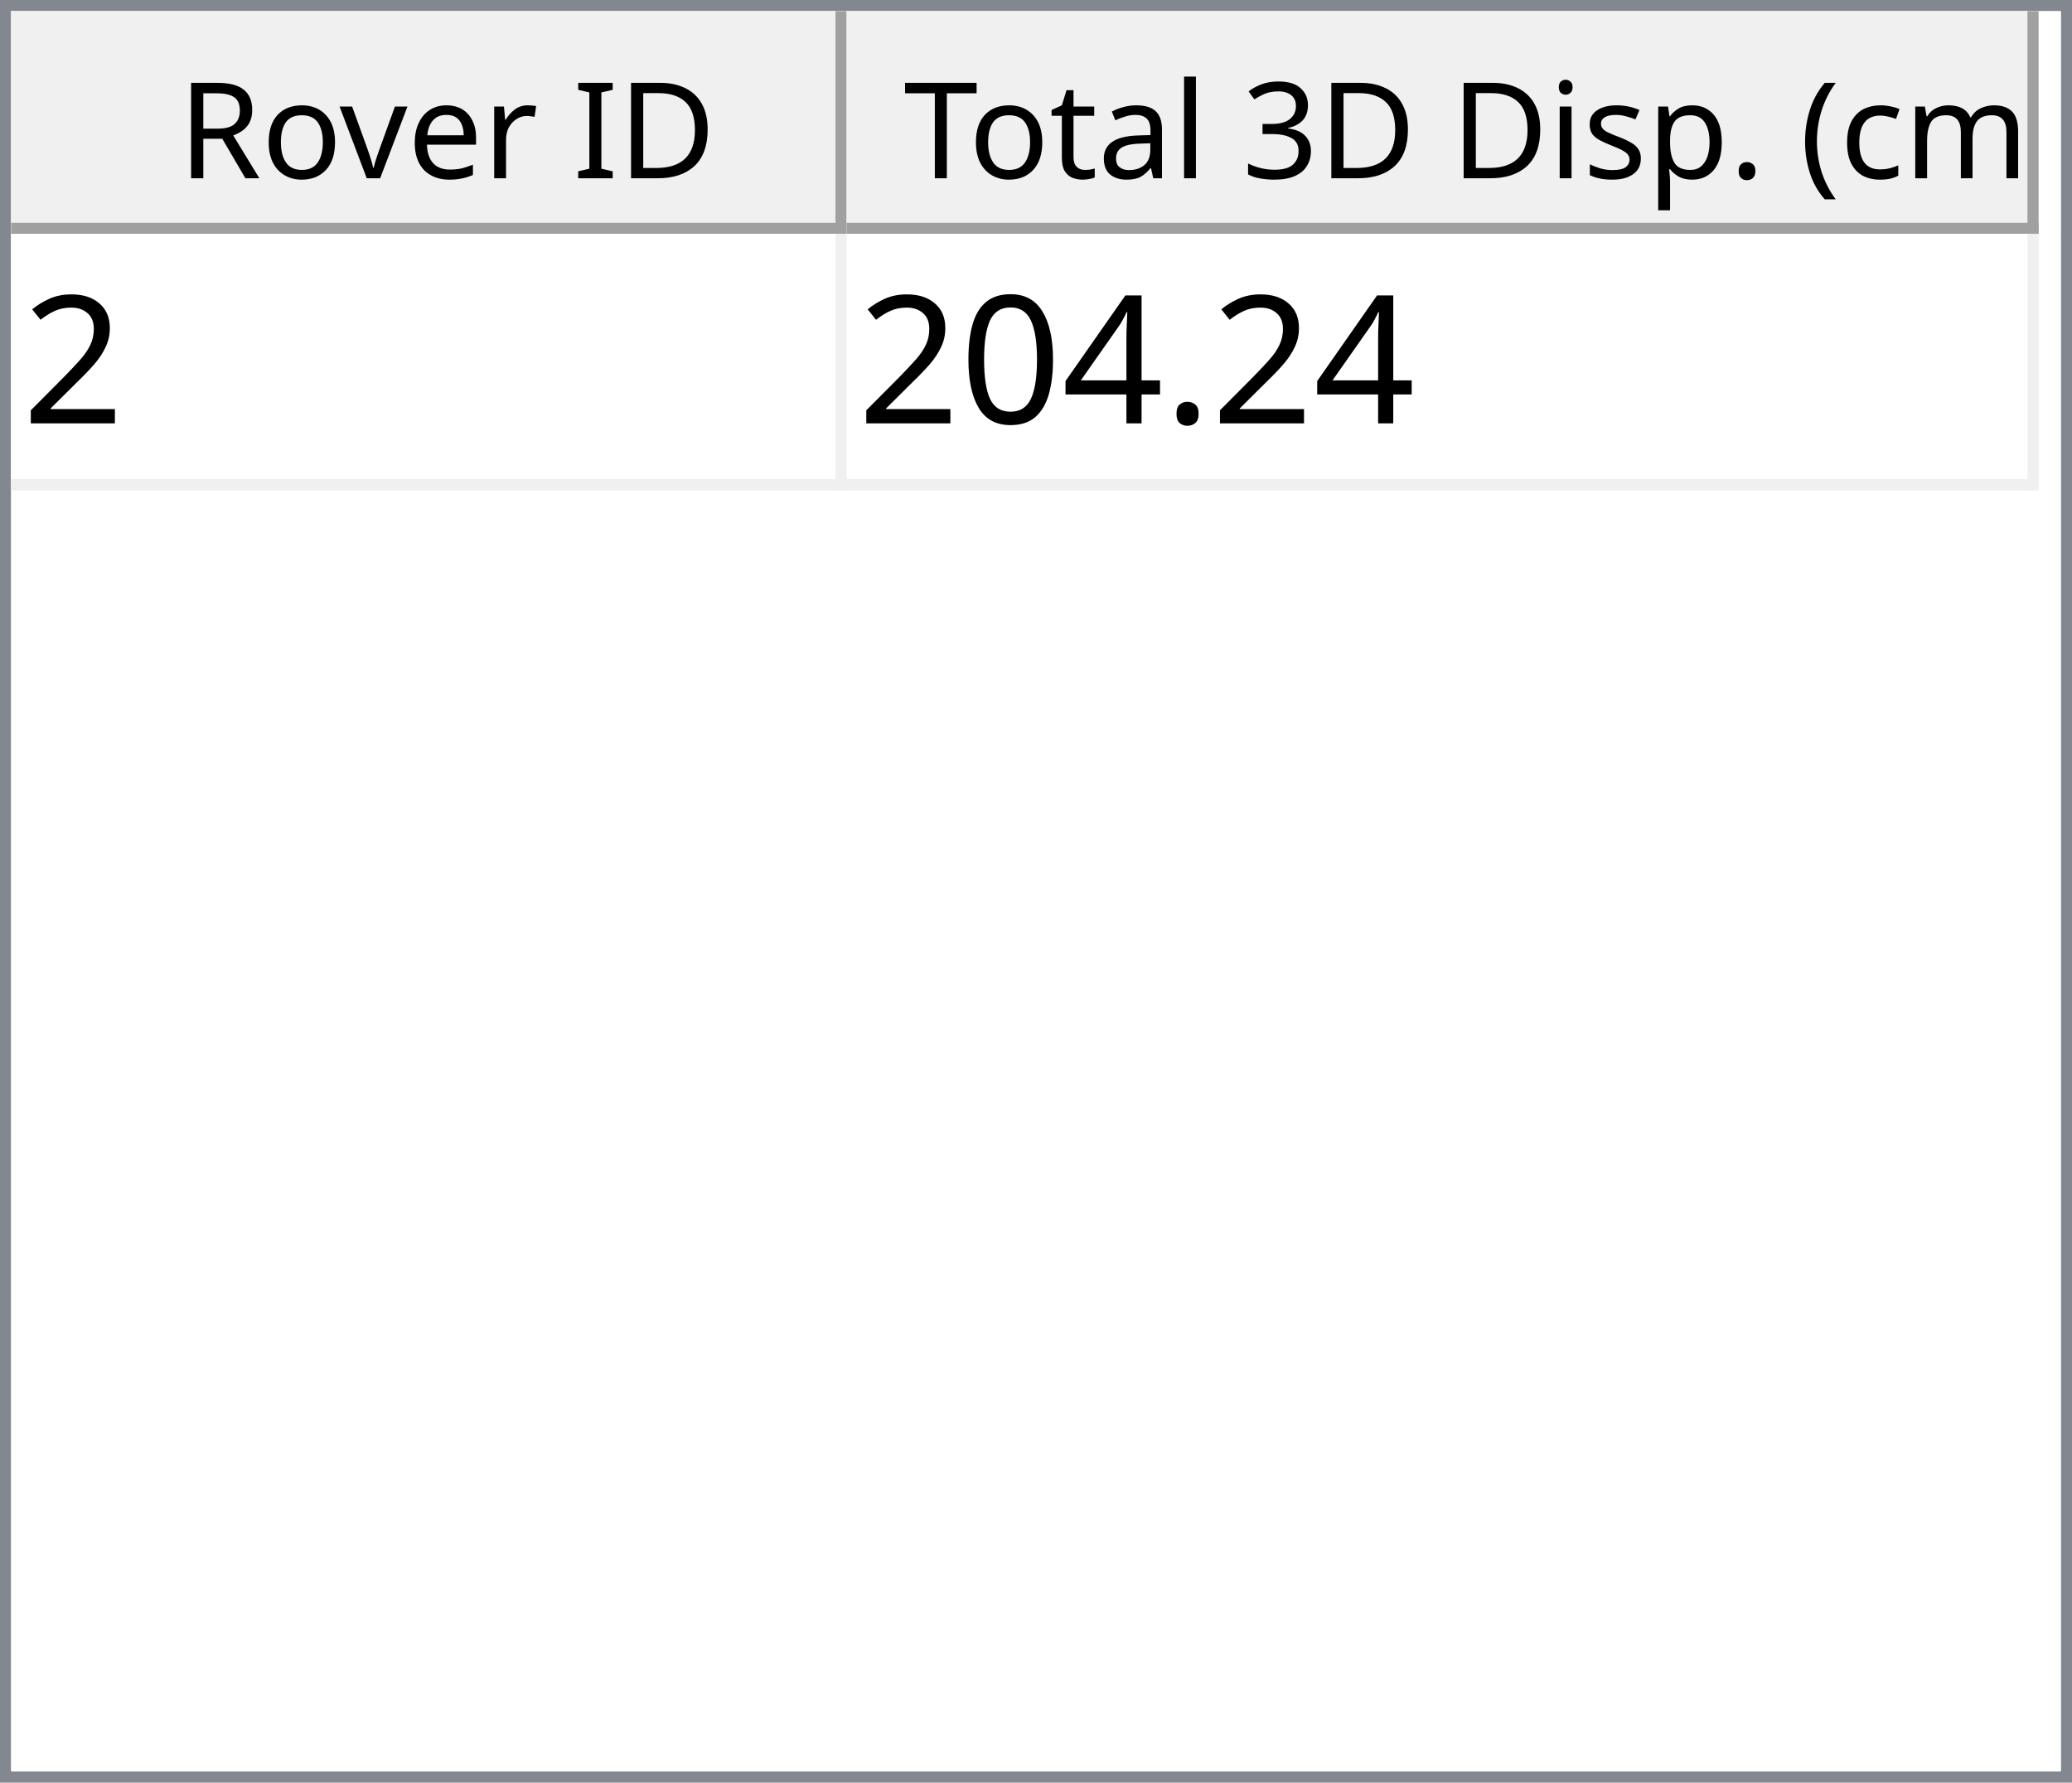
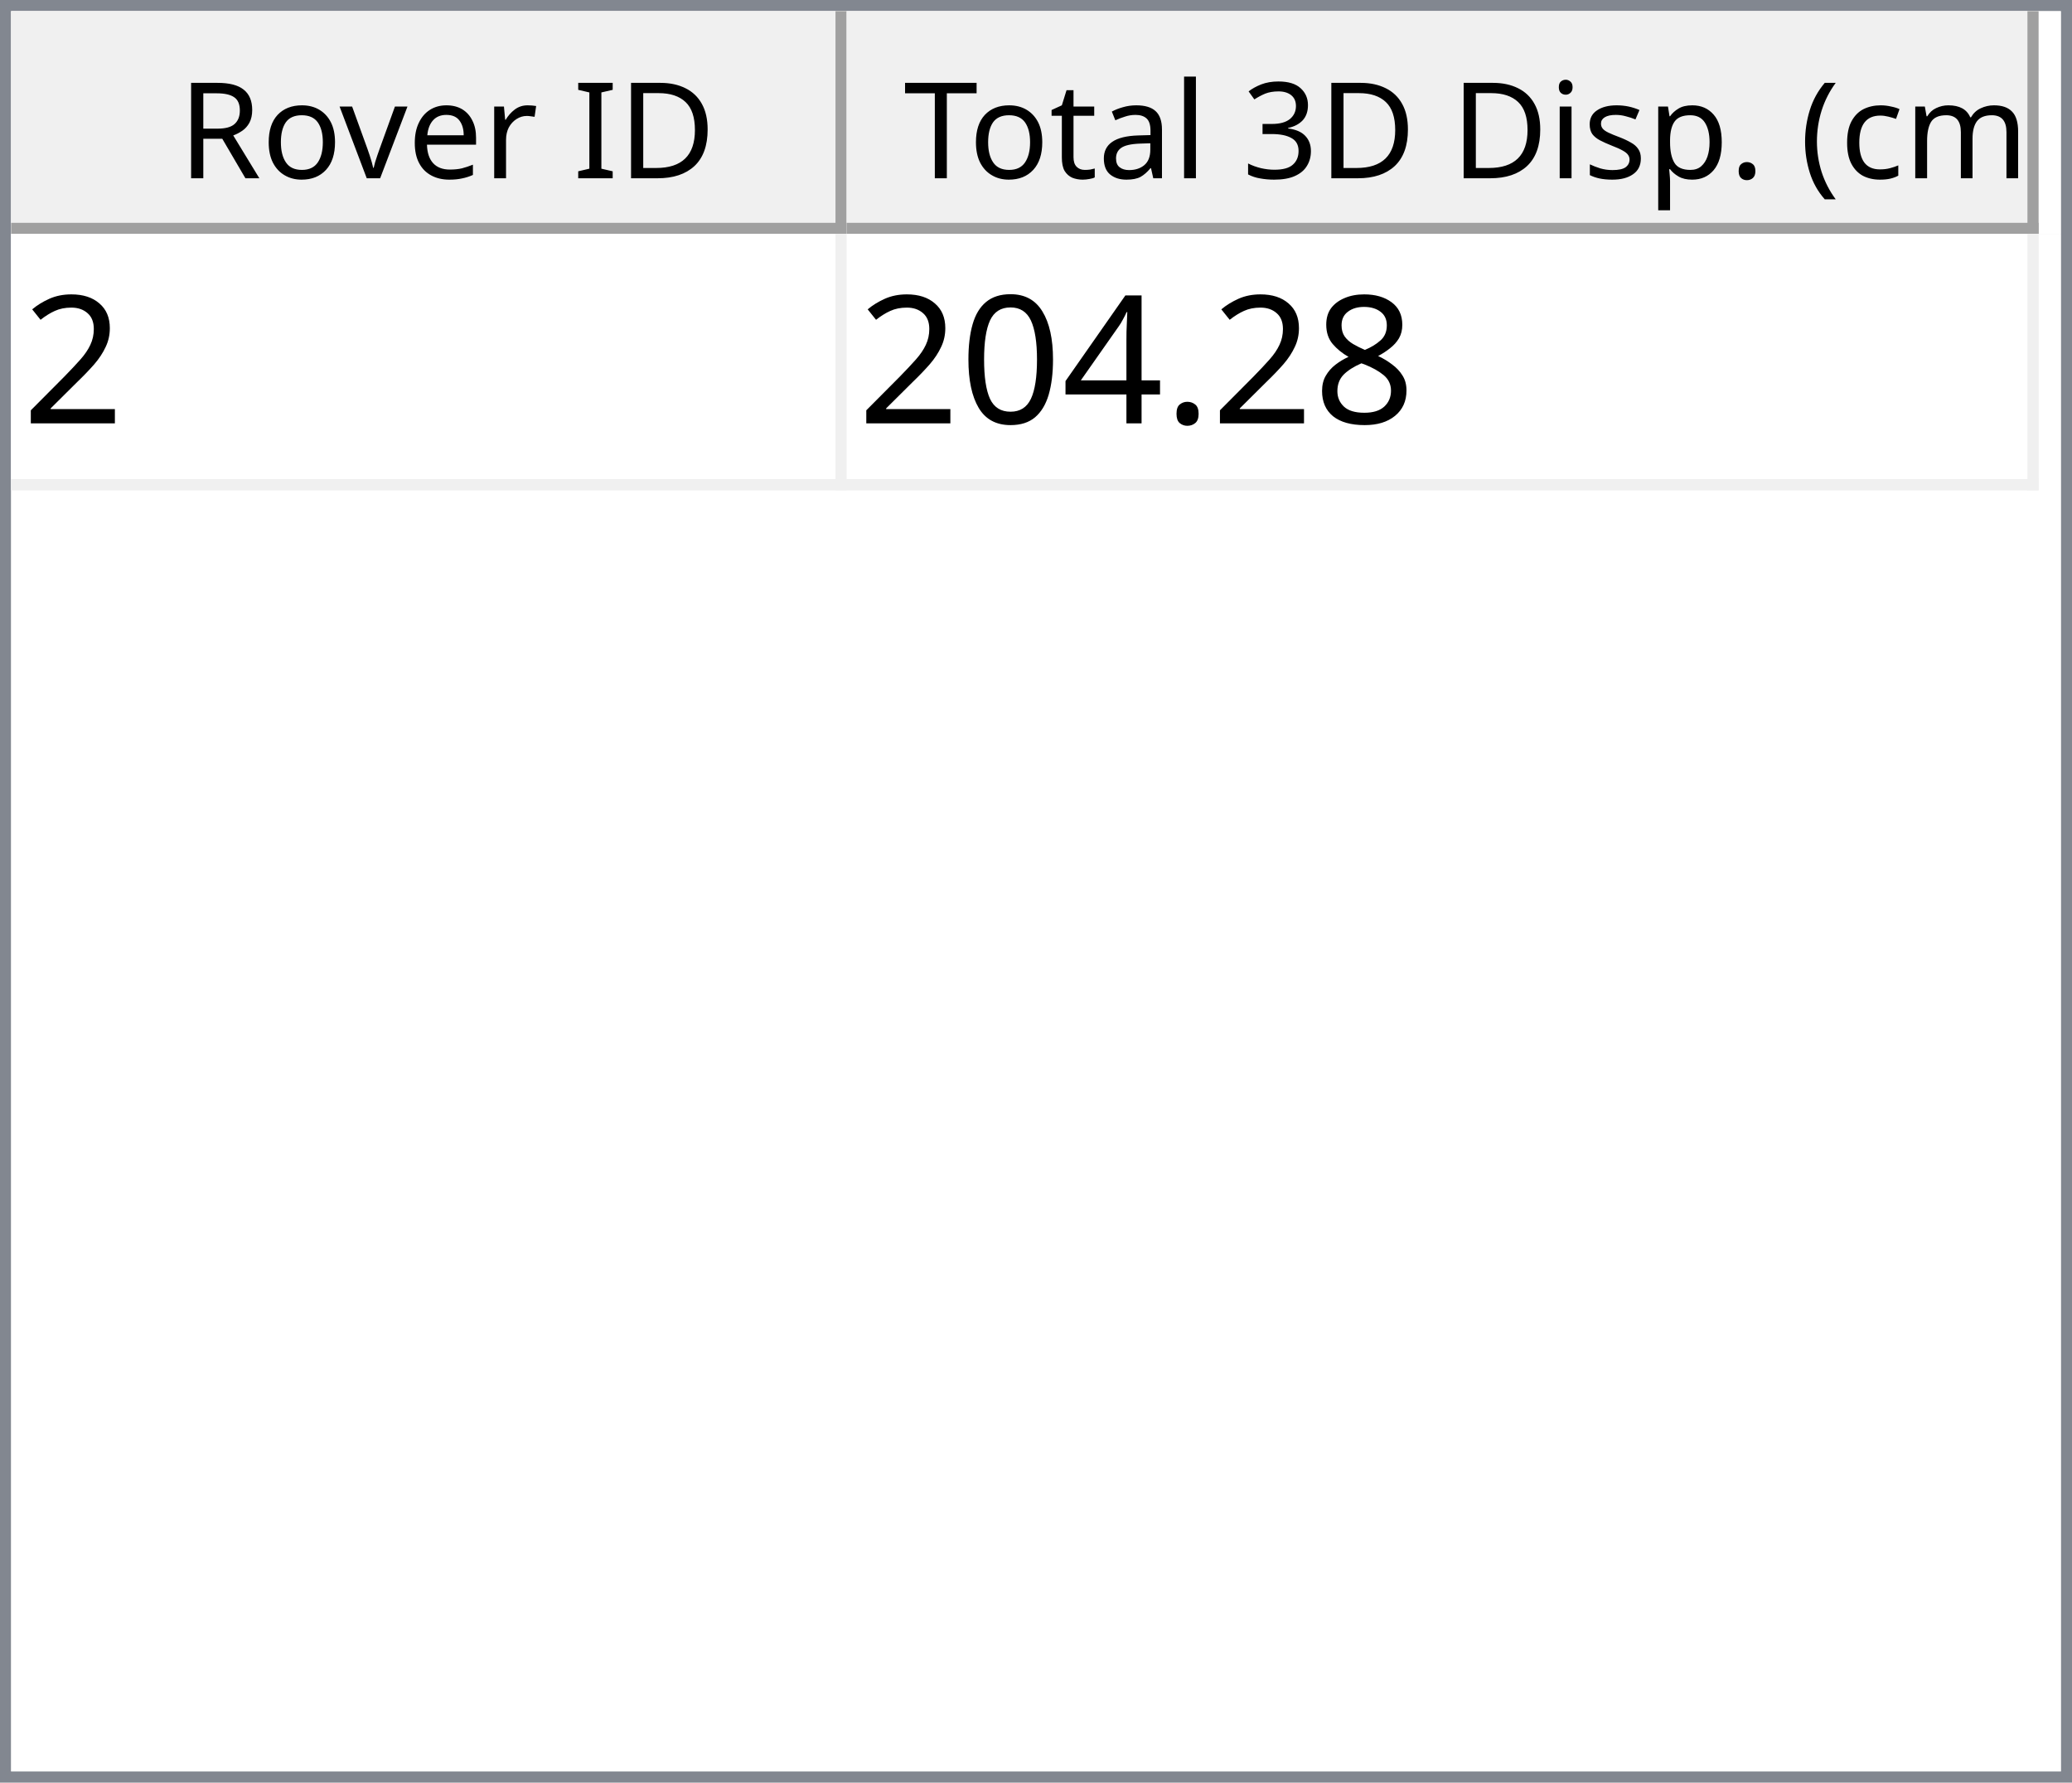
<svg xmlns="http://www.w3.org/2000/svg" style="fill-opacity:1; color-rendering:auto; color-interpolation:auto; text-rendering:auto; stroke:black; stroke-linecap:square; stroke-miterlimit:10; shape-rendering:auto; stroke-opacity:1; fill:black; stroke-dasharray:none; font-weight:normal; stroke-width:1; font-family:'Dialog'; font-style:normal; stroke-linejoin:miter; font-size:12px; stroke-dashoffset:0; image-rendering:auto;" width="186" height="160">
  <defs id="genericDefs" />
  <g>
    <defs id="defs1">
      <clipPath clipPathUnits="userSpaceOnUse" id="clipPath1">
        <path d="M0 0 L186 0 L186 160 L0 160 L0 0 Z" />
      </clipPath>
      <clipPath clipPathUnits="userSpaceOnUse" id="clipPath2">
        <path d="M0 0 L0 160 L186 160 L186 0 Z" />
      </clipPath>
      <clipPath clipPathUnits="userSpaceOnUse" id="clipPath3">
        <path d="M0 0 L0 20 L184 20 L184 0 Z" />
      </clipPath>
      <clipPath clipPathUnits="userSpaceOnUse" id="clipPath4">
        <path d="M0 0 L0 20 L75 20 L75 0 Z" />
      </clipPath>
      <clipPath clipPathUnits="userSpaceOnUse" id="clipPath5">
        <path d="M1 1 L1 19 L74 19 L74 1 Z" />
      </clipPath>
      <clipPath clipPathUnits="userSpaceOnUse" id="clipPath6">
        <path d="M0 0 L0 18 L73 18 L73 0 Z" />
      </clipPath>
      <clipPath clipPathUnits="userSpaceOnUse" id="clipPath7">
        <path d="M-0.5 -0.5 L-0.5 19.5 L74.5 19.5 L74.5 -0.5 Z" />
      </clipPath>
      <clipPath clipPathUnits="userSpaceOnUse" id="clipPath8">
        <path d="M0 0 L0 20 L107 20 L107 0 Z" />
      </clipPath>
      <clipPath clipPathUnits="userSpaceOnUse" id="clipPath9">
        <path d="M1 1 L1 19 L106 19 L106 1 Z" />
      </clipPath>
      <clipPath clipPathUnits="userSpaceOnUse" id="clipPath10">
        <path d="M0 0 L0 18 L105 18 L105 0 Z" />
      </clipPath>
      <clipPath clipPathUnits="userSpaceOnUse" id="clipPath11">
        <path d="M-0.5 -0.5 L-0.5 19.5 L106.5 19.5 L106.5 -0.5 Z" />
      </clipPath>
      <clipPath clipPathUnits="userSpaceOnUse" id="clipPath12">
        <path d="M0 0 L0 138 L184 138 L184 0 Z" />
      </clipPath>
      <clipPath clipPathUnits="userSpaceOnUse" id="clipPath13">
        <path d="M0 0 L0 23 L182 23 L182 0 Z" />
      </clipPath>
      <clipPath clipPathUnits="userSpaceOnUse" id="clipPath14">
        <path d="M-0.5 -0.5 L-0.5 22.5 L181.5 22.5 L181.5 -0.5 Z" />
      </clipPath>
      <clipPath clipPathUnits="userSpaceOnUse" id="clipPath15">
        <path d="M0 0 L0 22 L74 22 L74 0 Z" />
      </clipPath>
      <clipPath clipPathUnits="userSpaceOnUse" id="clipPath16">
        <path d="M0 0 L0 22 L106 22 L106 0 Z" />
      </clipPath>
      <font horiz-adv-x="64.551" id="font1">
        <font-face ascent="107.91" descent="25.098" units-per-em="100" style="font-style:normal; font-family:Segoe UI; font-weight:normal;" />
        <missing-glyph horiz-adv-x="64.551" d="M8.109 0 L8.109 68.266 L56.453 68.266 L56.453 0 L8.109 0 ZM15.328 7.234 L49.219 7.234 L49.219 61.031 L15.328 61.031 L15.328 7.234 Z" />
        <glyph unicode="D" horiz-adv-x="70.117" d="M9.188 0 L9.188 70.016 L28.516 70.016 Q65.531 70.016 65.531 35.891 Q65.531 19.672 55.25 9.836 Q44.969 0 27.734 0 L9.188 0 ZM17.391 62.594 L17.391 7.422 L27.828 7.422 Q41.609 7.422 49.273 14.797 Q56.938 22.172 56.938 35.688 Q56.938 62.594 28.328 62.594 L17.391 62.594 Z" />
        <glyph unicode="I" horiz-adv-x="26.611" d="M17.391 0 L9.188 0 L9.188 70.016 L17.391 70.016 L17.391 0 Z" />
        <glyph unicode=" " horiz-adv-x="27.393" d="" />
        <glyph unicode="r" horiz-adv-x="34.766" d="M34.188 41.891 Q32.078 43.5 28.125 43.5 Q23 43.5 19.555 38.672 Q16.109 33.844 16.109 25.484 L16.109 0 L8.109 0 L8.109 50 L16.109 50 L16.109 39.703 L16.312 39.703 Q18.016 44.969 21.531 47.922 Q25.047 50.875 29.391 50.875 Q32.516 50.875 34.188 50.203 L34.188 41.891 Z" />
        <glyph unicode="e" horiz-adv-x="52.295" d="M48.297 23 L12.984 23 Q13.188 14.656 17.484 10.109 Q21.781 5.562 29.297 5.562 Q37.75 5.562 44.828 11.141 L44.828 3.609 Q38.234 -1.172 27.391 -1.172 Q16.797 -1.172 10.742 5.641 Q4.688 12.453 4.688 24.812 Q4.688 36.469 11.305 43.82 Q17.922 51.172 27.734 51.172 Q37.547 51.172 42.922 44.828 Q48.297 38.484 48.297 27.203 L48.297 23 ZM40.094 29.781 Q40.047 36.719 36.75 40.578 Q33.453 44.438 27.594 44.438 Q21.922 44.438 17.969 40.383 Q14.016 36.328 13.094 29.781 L40.094 29.781 Z" />
        <glyph unicode="v" horiz-adv-x="47.9" d="M47.406 50 L27.484 0 L19.625 0 L0.688 50 L9.469 50 L22.172 13.672 Q23.578 9.672 23.922 6.688 L24.125 6.688 Q24.609 10.453 25.688 13.484 L38.969 50 L47.406 50 Z" />
        <glyph unicode="o" horiz-adv-x="58.594" d="M29 -1.172 Q17.922 -1.172 11.305 5.836 Q4.688 12.844 4.688 24.422 Q4.688 37.016 11.57 44.094 Q18.453 51.172 30.172 51.172 Q41.359 51.172 47.633 44.289 Q53.906 37.406 53.906 25.203 Q53.906 13.234 47.141 6.031 Q40.375 -1.172 29 -1.172 ZM29.594 44.438 Q21.875 44.438 17.383 39.188 Q12.891 33.938 12.891 24.703 Q12.891 15.828 17.43 10.695 Q21.969 5.562 29.594 5.562 Q37.359 5.562 41.531 10.594 Q45.703 15.625 45.703 24.906 Q45.703 34.281 41.531 39.359 Q37.359 44.438 29.594 44.438 Z" />
        <glyph unicode="R" horiz-adv-x="59.814" d="M59.375 0 L49.609 0 L37.891 19.625 Q36.281 22.359 34.766 24.289 Q33.25 26.219 31.664 27.438 Q30.078 28.656 28.25 29.219 Q26.422 29.781 24.125 29.781 L17.391 29.781 L17.391 0 L9.188 0 L9.188 70.016 L30.078 70.016 Q34.672 70.016 38.555 68.867 Q42.438 67.719 45.289 65.375 Q48.141 63.031 49.758 59.547 Q51.375 56.062 51.375 51.375 Q51.375 47.703 50.273 44.656 Q49.172 41.609 47.148 39.211 Q45.125 36.812 42.266 35.133 Q39.406 33.453 35.844 32.516 L35.844 32.328 Q37.594 31.547 38.891 30.547 Q40.188 29.547 41.359 28.18 Q42.531 26.812 43.68 25.078 Q44.828 23.344 46.234 21.047 L59.375 0 ZM17.391 62.594 L17.391 37.203 L28.516 37.203 Q31.594 37.203 34.203 38.133 Q36.812 39.062 38.719 40.797 Q40.625 42.531 41.703 45.047 Q42.781 47.562 42.781 50.688 Q42.781 56.297 39.141 59.445 Q35.5 62.594 28.609 62.594 L17.391 62.594 Z" />
        <glyph unicode=")" horiz-adv-x="30.176" d="M8.297 -15.922 L1.172 -15.922 Q16.406 2.344 16.406 26.812 Q16.406 51.469 1.078 70.016 L8.297 70.016 Q23.531 52.156 23.531 26.703 Q23.531 1.375 8.297 -15.922 Z" />
        <glyph unicode="m" horiz-adv-x="86.133" d="M79.109 0 L71.094 0 L71.094 28.719 Q71.094 37.016 68.531 40.727 Q65.969 44.438 59.906 44.438 Q54.781 44.438 51.195 39.75 Q47.609 35.062 47.609 28.516 L47.609 0 L39.594 0 L39.594 29.688 Q39.594 44.438 28.219 44.438 Q22.953 44.438 19.531 40.016 Q16.109 35.594 16.109 28.516 L16.109 0 L8.109 0 L8.109 50 L16.109 50 L16.109 42.094 L16.312 42.094 Q21.625 51.172 31.844 51.172 Q36.969 51.172 40.773 48.312 Q44.578 45.453 46 40.828 Q51.562 51.172 62.594 51.172 Q79.109 51.172 79.109 30.812 L79.109 0 Z" />
        <glyph unicode="c" horiz-adv-x="46.191" d="M42.188 2.297 Q36.422 -1.172 28.516 -1.172 Q17.828 -1.172 11.258 5.789 Q4.688 12.75 4.688 23.828 Q4.688 36.188 11.766 43.68 Q18.844 51.172 30.672 51.172 Q37.25 51.172 42.281 48.734 L42.281 40.531 Q36.719 44.438 30.375 44.438 Q22.703 44.438 17.797 38.945 Q12.891 33.453 12.891 24.516 Q12.891 15.719 17.508 10.641 Q22.125 5.562 29.891 5.562 Q36.422 5.562 42.188 9.906 L42.188 2.297 Z" />
        <glyph unicode="(" horiz-adv-x="30.176" d="M29.109 -15.922 L21.969 -15.922 Q6.844 1.375 6.844 26.703 Q6.844 52.156 21.969 70.016 L29.203 70.016 Q13.875 51.469 13.875 26.812 Q13.875 2.344 29.109 -15.922 Z" />
        <glyph unicode="." horiz-adv-x="21.68" d="M10.891 -1.078 Q8.641 -1.078 7.055 0.539 Q5.469 2.156 5.469 4.391 Q5.469 6.641 7.055 8.273 Q8.641 9.906 10.891 9.906 Q13.188 9.906 14.797 8.273 Q16.406 6.641 16.406 4.391 Q16.406 2.156 14.797 0.539 Q13.188 -1.078 10.891 -1.078 Z" />
        <glyph unicode="p" horiz-adv-x="58.789" d="M16.312 7.234 L16.109 7.234 L16.109 -23 L8.109 -23 L8.109 50 L16.109 50 L16.109 41.219 L16.312 41.219 Q22.219 51.172 33.594 51.172 Q43.266 51.172 48.688 44.461 Q54.109 37.75 54.109 26.469 Q54.109 13.922 48 6.375 Q41.891 -1.172 31.297 -1.172 Q21.578 -1.172 16.312 7.234 ZM16.109 27.391 L16.109 20.406 Q16.109 14.203 20.141 9.883 Q24.172 5.562 30.375 5.562 Q37.641 5.562 41.773 11.133 Q45.906 16.703 45.906 26.609 Q45.906 34.969 42.047 39.703 Q38.188 44.438 31.594 44.438 Q24.609 44.438 20.359 39.578 Q16.109 34.719 16.109 27.391 Z" />
        <glyph unicode="s" horiz-adv-x="42.432" d="M5.078 1.812 L5.078 10.406 Q11.625 5.562 19.484 5.562 Q30.031 5.562 30.031 12.594 Q30.031 14.594 29.125 15.992 Q28.219 17.391 26.68 18.461 Q25.141 19.531 23.07 20.383 Q21 21.234 18.609 22.172 Q15.281 23.484 12.766 24.828 Q10.25 26.172 8.57 27.859 Q6.891 29.547 6.031 31.695 Q5.172 33.844 5.172 36.719 Q5.172 40.234 6.789 42.945 Q8.406 45.656 11.086 47.484 Q13.766 49.312 17.211 50.242 Q20.656 51.172 24.312 51.172 Q30.812 51.172 35.938 48.922 L35.938 40.828 Q30.422 44.438 23.25 44.438 Q21 44.438 19.195 43.922 Q17.391 43.406 16.094 42.477 Q14.797 41.547 14.086 40.258 Q13.375 38.969 13.375 37.406 Q13.375 35.453 14.086 34.133 Q14.797 32.812 16.164 31.789 Q17.531 30.766 19.484 29.938 Q21.438 29.109 23.922 28.125 Q27.25 26.859 29.883 25.516 Q32.516 24.172 34.375 22.484 Q36.234 20.797 37.234 18.602 Q38.234 16.406 38.234 13.375 Q38.234 9.672 36.602 6.938 Q34.969 4.203 32.234 2.398 Q29.5 0.594 25.93 -0.289 Q22.359 -1.172 18.453 -1.172 Q10.75 -1.172 5.078 1.812 Z" />
        <glyph unicode="i" horiz-adv-x="24.219" d="M12.203 62.703 Q10.062 62.703 8.547 64.164 Q7.031 65.625 7.031 67.875 Q7.031 70.125 8.547 71.609 Q10.062 73.094 12.203 73.094 Q14.406 73.094 15.945 71.609 Q17.484 70.125 17.484 67.875 Q17.484 65.719 15.945 64.211 Q14.406 62.703 12.203 62.703 ZM16.109 0 L8.109 0 L8.109 50 L16.109 50 L16.109 0 Z" />
        <glyph unicode="3" horiz-adv-x="53.906" d="M46.531 19.828 Q46.531 15.094 44.75 11.211 Q42.969 7.328 39.719 4.57 Q36.469 1.812 31.93 0.297 Q27.391 -1.219 21.922 -1.219 Q11.922 -1.219 6 2.594 L6 11.188 Q13.094 5.609 22.219 5.609 Q25.875 5.609 28.828 6.539 Q31.781 7.469 33.906 9.227 Q36.031 10.984 37.18 13.477 Q38.328 15.969 38.328 19.094 Q38.328 32.812 18.797 32.812 L12.984 32.812 L12.984 39.594 L18.5 39.594 Q35.797 39.594 35.797 52.484 Q35.797 64.406 22.609 64.406 Q15.188 64.406 8.688 59.422 L8.688 67.188 Q15.375 71.188 24.609 71.188 Q29 71.188 32.57 69.969 Q36.141 68.75 38.68 66.555 Q41.219 64.359 42.609 61.281 Q44 58.203 44 54.5 Q44 40.672 30.031 36.719 L30.031 36.531 Q33.594 36.141 36.625 34.797 Q39.656 33.453 41.852 31.305 Q44.047 29.156 45.289 26.25 Q46.531 23.344 46.531 19.828 Z" />
        <glyph unicode="l" horiz-adv-x="24.219" d="M16.109 0 L8.109 0 L8.109 74.031 L16.109 74.031 L16.109 0 Z" />
        <glyph unicode="a" horiz-adv-x="50.879" d="M43.891 0 L35.891 0 L35.891 7.812 L35.688 7.812 Q30.469 -1.172 20.312 -1.172 Q12.844 -1.172 8.617 2.781 Q4.391 6.734 4.391 13.281 Q4.391 27.297 20.906 29.594 L35.891 31.688 Q35.891 44.438 25.594 44.438 Q16.547 44.438 9.281 38.281 L9.281 46.484 Q16.656 51.172 26.266 51.172 Q43.891 51.172 43.891 32.516 L43.891 0 ZM35.891 25.297 L23.828 23.641 Q18.266 22.859 15.43 20.875 Q12.594 18.891 12.594 13.875 Q12.594 10.203 15.211 7.883 Q17.828 5.562 22.172 5.562 Q28.125 5.562 32.008 9.742 Q35.891 13.922 35.891 20.312 L35.891 25.297 Z" />
        <glyph unicode="t" horiz-adv-x="33.887" d="M31.297 0.484 Q28.469 -1.078 23.828 -1.078 Q10.688 -1.078 10.688 13.578 L10.688 43.172 L2.094 43.172 L2.094 50 L10.688 50 L10.688 62.203 L18.703 64.797 L18.703 50 L31.297 50 L31.297 43.172 L18.703 43.172 L18.703 14.984 Q18.703 9.969 20.414 7.82 Q22.125 5.672 26.078 5.672 Q29.109 5.672 31.297 7.328 L31.297 0.484 Z" />
        <glyph unicode="T" horiz-adv-x="52.393" d="M50.594 62.594 L30.375 62.594 L30.375 0 L22.172 0 L22.172 62.594 L2 62.594 L2 70.016 L50.594 70.016 L50.594 62.594 Z" />
      </font>
      <font horiz-adv-x="75.0" id="font2">
        <font-face ascent="100.537" descent="21.973" units-per-em="100" style="font-style:normal; font-family:sans-serif; font-weight:normal;" />
        <missing-glyph horiz-adv-x="75.0" d="M12.5 0 L12.5 62.5 L62.5 62.5 L62.5 0 L12.5 0 ZM14.062 1.562 L60.938 1.562 L60.938 60.938 L14.062 60.938 L14.062 1.562 Z" />
        <glyph unicode="2" horiz-adv-x="55.615" d="M50.344 8.453 L50.344 0 L3.031 0 Q2.938 3.172 4.047 6.109 Q5.859 10.938 9.836 15.625 Q13.812 20.312 21.344 26.469 Q33.016 36.031 37.117 41.625 Q41.219 47.219 41.219 52.203 Q41.219 57.422 37.477 61.008 Q33.734 64.594 27.734 64.594 Q21.391 64.594 17.578 60.789 Q13.766 56.984 13.719 50.25 L4.688 51.172 Q5.609 61.281 11.664 66.578 Q17.719 71.875 27.938 71.875 Q38.234 71.875 44.242 66.164 Q50.25 60.453 50.25 52 Q50.25 47.703 48.492 43.555 Q46.734 39.406 42.656 34.812 Q38.578 30.219 29.109 22.219 Q21.188 15.578 18.945 13.211 Q16.703 10.844 15.234 8.453 L50.344 8.453 Z" />
+         <glyph unicode="8" horiz-adv-x="55.615" d="M17.672 38.812 Q12.203 40.828 9.57 44.539 Q6.938 48.25 6.938 53.422 Q6.938 61.234 12.555 66.555 Q18.172 71.875 27.484 71.875 Q36.859 71.875 42.578 66.43 Q48.297 60.984 48.297 53.172 Q48.297 48.188 45.68 44.508 Q43.062 40.828 37.75 38.812 Q44.344 36.672 47.781 31.883 Q51.219 27.094 51.219 20.453 Q51.219 11.281 44.727 5.031 Q38.234 -1.219 27.641 -1.219 Q17.047 -1.219 10.547 5.055 Q4.047 11.328 4.047 20.703 Q4.047 27.688 7.594 32.398 Q11.141 37.109 17.672 38.812 ZM15.922 53.719 Q15.922 48.641 19.195 45.414 Q22.469 42.188 27.688 42.188 Q32.766 42.188 36.016 45.383 Q39.266 48.578 39.266 53.219 Q39.266 58.062 35.914 61.359 Q32.562 64.656 27.594 64.656 Q22.562 64.656 19.242 61.43 Q15.922 58.203 15.922 53.719 ZM13.094 20.656 Q13.094 16.891 14.875 13.375 Q16.656 9.859 20.172 7.93 Q23.688 6 27.734 6 Q34.031 6 38.133 10.055 Q42.234 14.109 42.234 20.359 Q42.234 26.703 38.016 30.859 Q33.797 35.016 27.438 35.016 Q21.234 35.016 17.164 30.914 Q13.094 26.812 13.094 20.656 Z" />
        <glyph unicode="." horiz-adv-x="27.783" d="M9.078 0 L9.078 10.016 L19.094 10.016 L19.094 0 L9.078 0 Z" />
        <glyph unicode="4" horiz-adv-x="55.615" d="M32.328 0 L32.328 17.141 L1.266 17.141 L1.266 25.203 L33.938 71.578 L41.109 71.578 L41.109 25.203 L50.781 25.203 L50.781 17.141 L41.109 17.141 L41.109 0 L32.328 0 ZM32.328 25.203 L32.328 57.469 L9.906 25.203 L32.328 25.203 Z" />
        <glyph unicode="0" horiz-adv-x="55.615" d="M4.156 35.297 Q4.156 48 6.766 55.742 Q9.375 63.484 14.523 67.68 Q19.672 71.875 27.484 71.875 Q33.25 71.875 37.594 69.555 Q41.938 67.234 44.773 62.867 Q47.609 58.5 49.219 52.227 Q50.828 45.953 50.828 35.297 Q50.828 22.703 48.242 14.969 Q45.656 7.234 40.508 3.008 Q35.359 -1.219 27.484 -1.219 Q17.141 -1.219 11.234 6.203 Q4.156 15.141 4.156 35.297 ZM13.188 35.297 Q13.188 17.672 17.312 11.836 Q21.438 6 27.484 6 Q33.547 6 37.672 11.859 Q41.797 17.719 41.797 35.297 Q41.797 52.984 37.672 58.789 Q33.547 64.594 27.391 64.594 Q21.344 64.594 17.719 59.469 Q13.188 52.938 13.188 35.297 Z" />
      </font>
    </defs>
    <g style="fill:white; stroke:white;">
      <rect x="0" y="0" width="186" style="clip-path:url(#clipPath1); stroke:none;" height="160" />
    </g>
    <g style="fill:white; text-rendering:optimizeSpeed; color-rendering:optimizeSpeed; image-rendering:optimizeSpeed; shape-rendering:crispEdges; stroke:white; color-interpolation:sRGB;">
      <rect x="0" width="186" height="160" y="0" style="stroke:none;" />
      <path style="stroke:none;" d="M0 160 L186 160 L186 0 L0 0 Z" />
    </g>
    <g style="fill:rgb(240,240,240); font-family:'Segoe UI'; stroke:rgb(240,240,240);">
      <rect x="0" y="0" width="186" style="clip-path:url(#clipPath2); stroke:none;" height="160" />
    </g>
    <g style="fill:rgb(130,135,144); font-family:'Segoe UI'; stroke:rgb(130,135,144);">
      <path d="M0 0 L186 0 L186 160 L0 160 L0 0 ZM1 1 L185 1 L185 159 L1 159 L1 1 Z" style="fill-rule:evenodd; clip-path:url(#clipPath2); stroke:none;" />
    </g>
    <g style="fill:white; font-family:'Segoe UI'; stroke:white;" transform="translate(1,1)">
      <rect x="0" y="0" width="184" style="clip-path:url(#clipPath3); stroke:none;" height="20" />
    </g>
    <g style="fill:rgb(240,240,240); font-family:'Segoe UI'; stroke:rgb(240,240,240);" transform="translate(1,1)">
      <rect x="0" y="0" width="75" style="clip-path:url(#clipPath4); stroke:none;" height="20" />
    </g>
    <g style="font-family:'Segoe UI';" transform="translate(2,2)">
      <text x="14" xml:space="preserve" y="14" style="clip-path:url(#clipPath6); stroke:none;">Rover ID</text>
    </g>
    <g style="fill:rgb(160,160,160); font-family:'Segoe UI'; stroke:rgb(160,160,160); stroke-linejoin:bevel;" transform="translate(1.5,1.5)">
      <line x1="74" x2="74" y1="0" style="fill:none; clip-path:url(#clipPath7);" y2="19" />
    </g>
    <g style="fill:rgb(160,160,160); font-family:'Segoe UI'; stroke:rgb(160,160,160); stroke-linejoin:bevel;" transform="matrix(1,0,0,1,1,1) translate(0.5,0.5)">
      <line x1="0" x2="74" y1="19" style="fill:none; clip-path:url(#clipPath7);" y2="19" />
    </g>
    <g style="fill:rgb(240,240,240); font-family:'Segoe UI'; stroke:rgb(240,240,240);" transform="translate(76,1)">
      <rect x="0" y="0" width="107" style="clip-path:url(#clipPath8); stroke:none;" height="20" />
    </g>
    <g style="font-family:'Segoe UI';" transform="translate(77,2)">
      <text x="1" xml:space="preserve" y="14" style="clip-path:url(#clipPath10); stroke:none;"> Total 3D Disp. (cm)</text>
    </g>
    <g style="fill:rgb(160,160,160); font-family:'Segoe UI'; stroke:rgb(160,160,160); stroke-linejoin:bevel;" transform="translate(76.5,1.5)">
      <line x1="106" x2="106" y1="0" style="fill:none; clip-path:url(#clipPath11);" y2="19" />
    </g>
    <g style="fill:rgb(160,160,160); font-family:'Segoe UI'; stroke:rgb(160,160,160); stroke-linejoin:bevel;" transform="matrix(1,0,0,1,76,1) translate(0.5,0.5)">
      <line x1="0" x2="106" y1="19" style="fill:none; clip-path:url(#clipPath11);" y2="19" />
    </g>
    <g style="fill:white; font-family:'Segoe UI'; stroke:white;" transform="translate(1,21)">
      <rect x="0" y="0" width="184" style="clip-path:url(#clipPath12); stroke:none;" height="138" />
    </g>
    <g style="fill:rgb(240,240,240); font-size:16px; font-family:sans-serif; stroke:rgb(240,240,240);" transform="translate(1,21)">
      <rect x="0" y="0" width="182" style="clip-path:url(#clipPath13); stroke:none;" height="23" />
      <line transform="translate(0.5,0.5)" x1="0" x2="181" y1="22" style="clip-path:url(#clipPath14); fill:none; stroke-linejoin:bevel;" y2="22" />
    </g>
    <g transform="matrix(1,0,0,1,1,21) translate(0.5,0.5)" style="fill:rgb(240,240,240); font-size:16px; font-family:sans-serif; stroke:rgb(240,240,240); stroke-linejoin:bevel;">
      <line x1="74" x2="74" y1="0" style="fill:none; clip-path:url(#clipPath14);" y2="22" />
    </g>
    <g transform="matrix(1,0,0,1,1,21) translate(0.5,0.5)" style="fill:rgb(240,240,240); font-size:16px; font-family:sans-serif; stroke:rgb(240,240,240); stroke-linejoin:bevel;">
      <line x1="181" x2="181" y1="0" style="fill:none; clip-path:url(#clipPath14);" y2="22" />
    </g>
    <g style="fill:white; font-size:16px; font-family:sans-serif; stroke:white;" transform="matrix(1,0,0,1,1,21)">
      <rect x="0" y="0" width="74" style="clip-path:url(#clipPath15); stroke:none;" height="22" />
      <text x="1" y="17" style="fill:black; clip-path:url(#clipPath15); stroke:none;" xml:space="preserve">2</text>
    </g>
    <g style="fill:white; font-size:16px; font-family:sans-serif; stroke:white;" transform="matrix(1,0,0,1,1,21) translate(75,0)">
      <rect x="0" y="0" width="106" style="clip-path:url(#clipPath16); stroke:none;" height="22" />
-       <text x="1" y="17" style="fill:black; clip-path:url(#clipPath16); stroke:none;" xml:space="preserve">204.24</text>
+       <text x="1" y="17" style="fill:black; clip-path:url(#clipPath16); stroke:none;" xml:space="preserve">204.28</text>
    </g>
  </g>
</svg>
